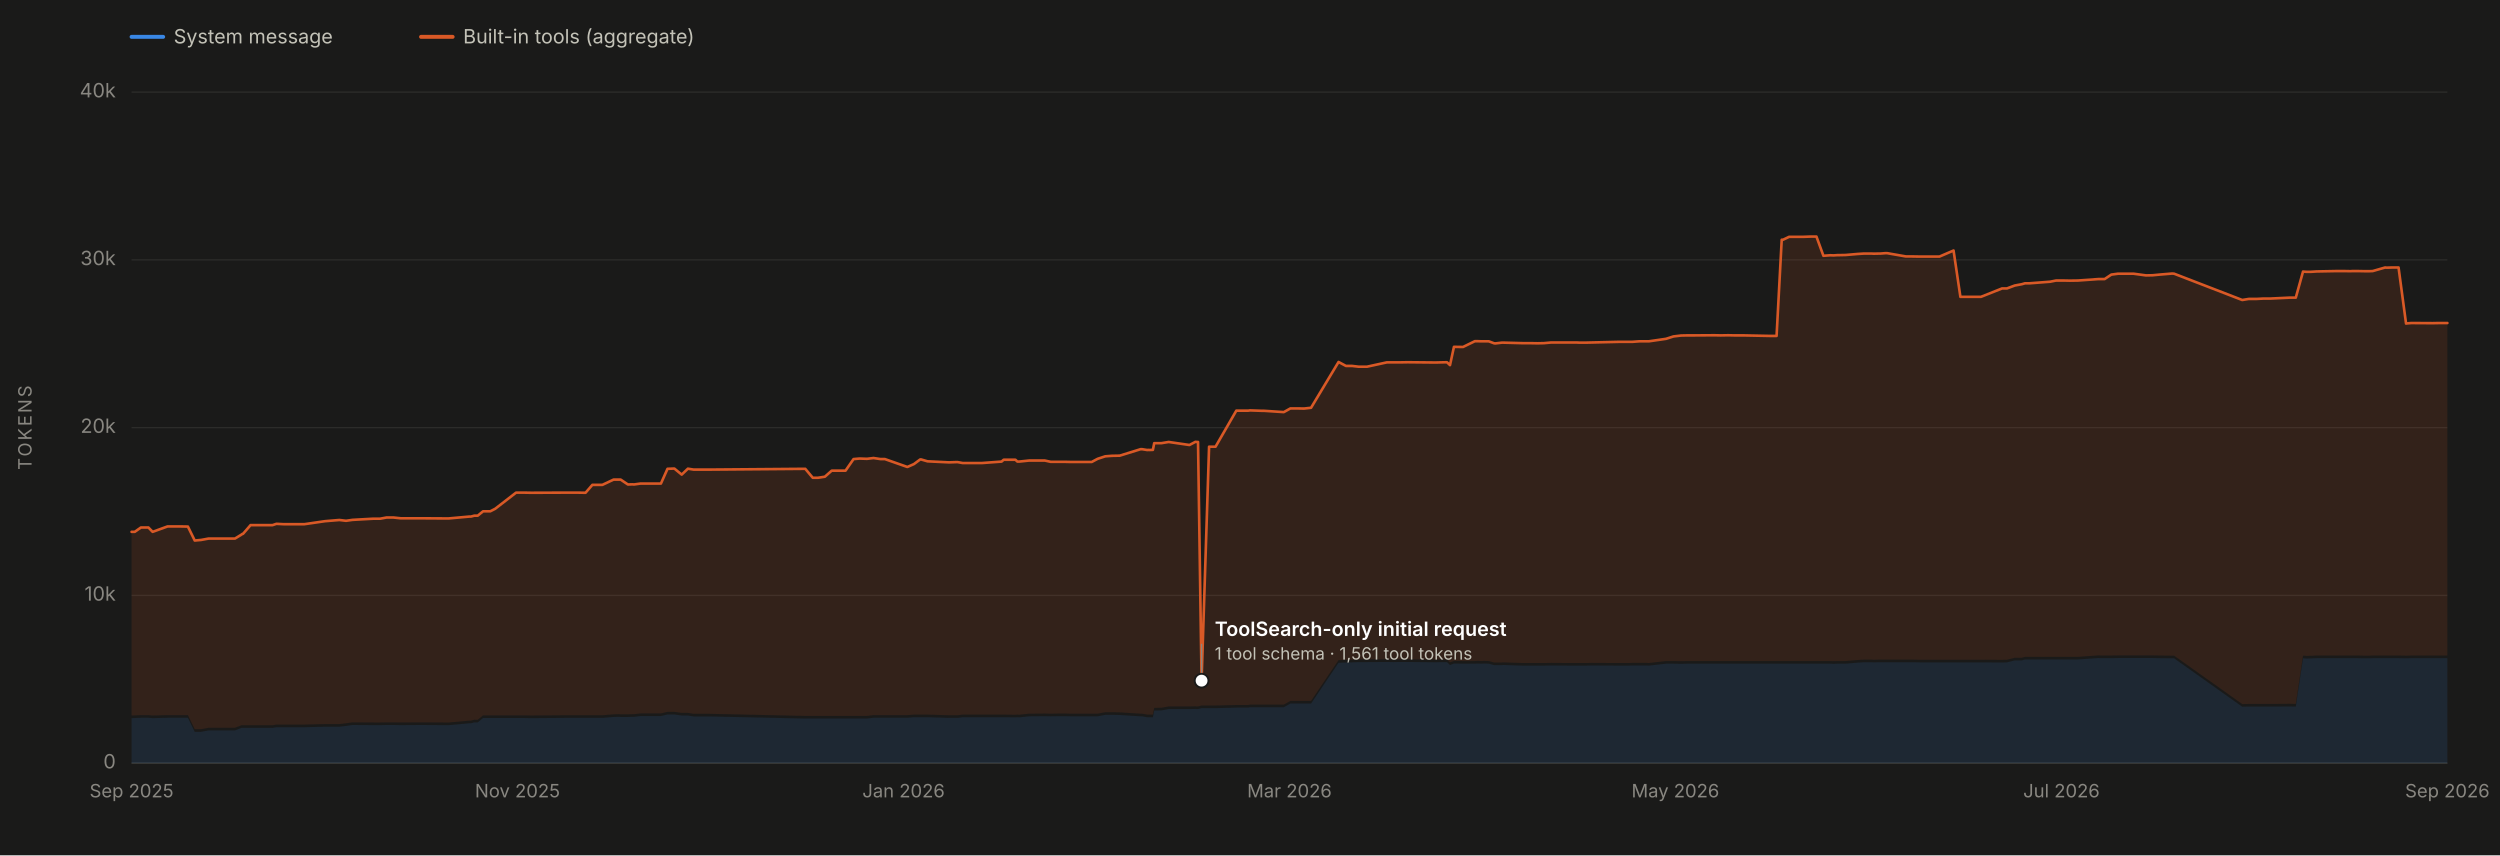
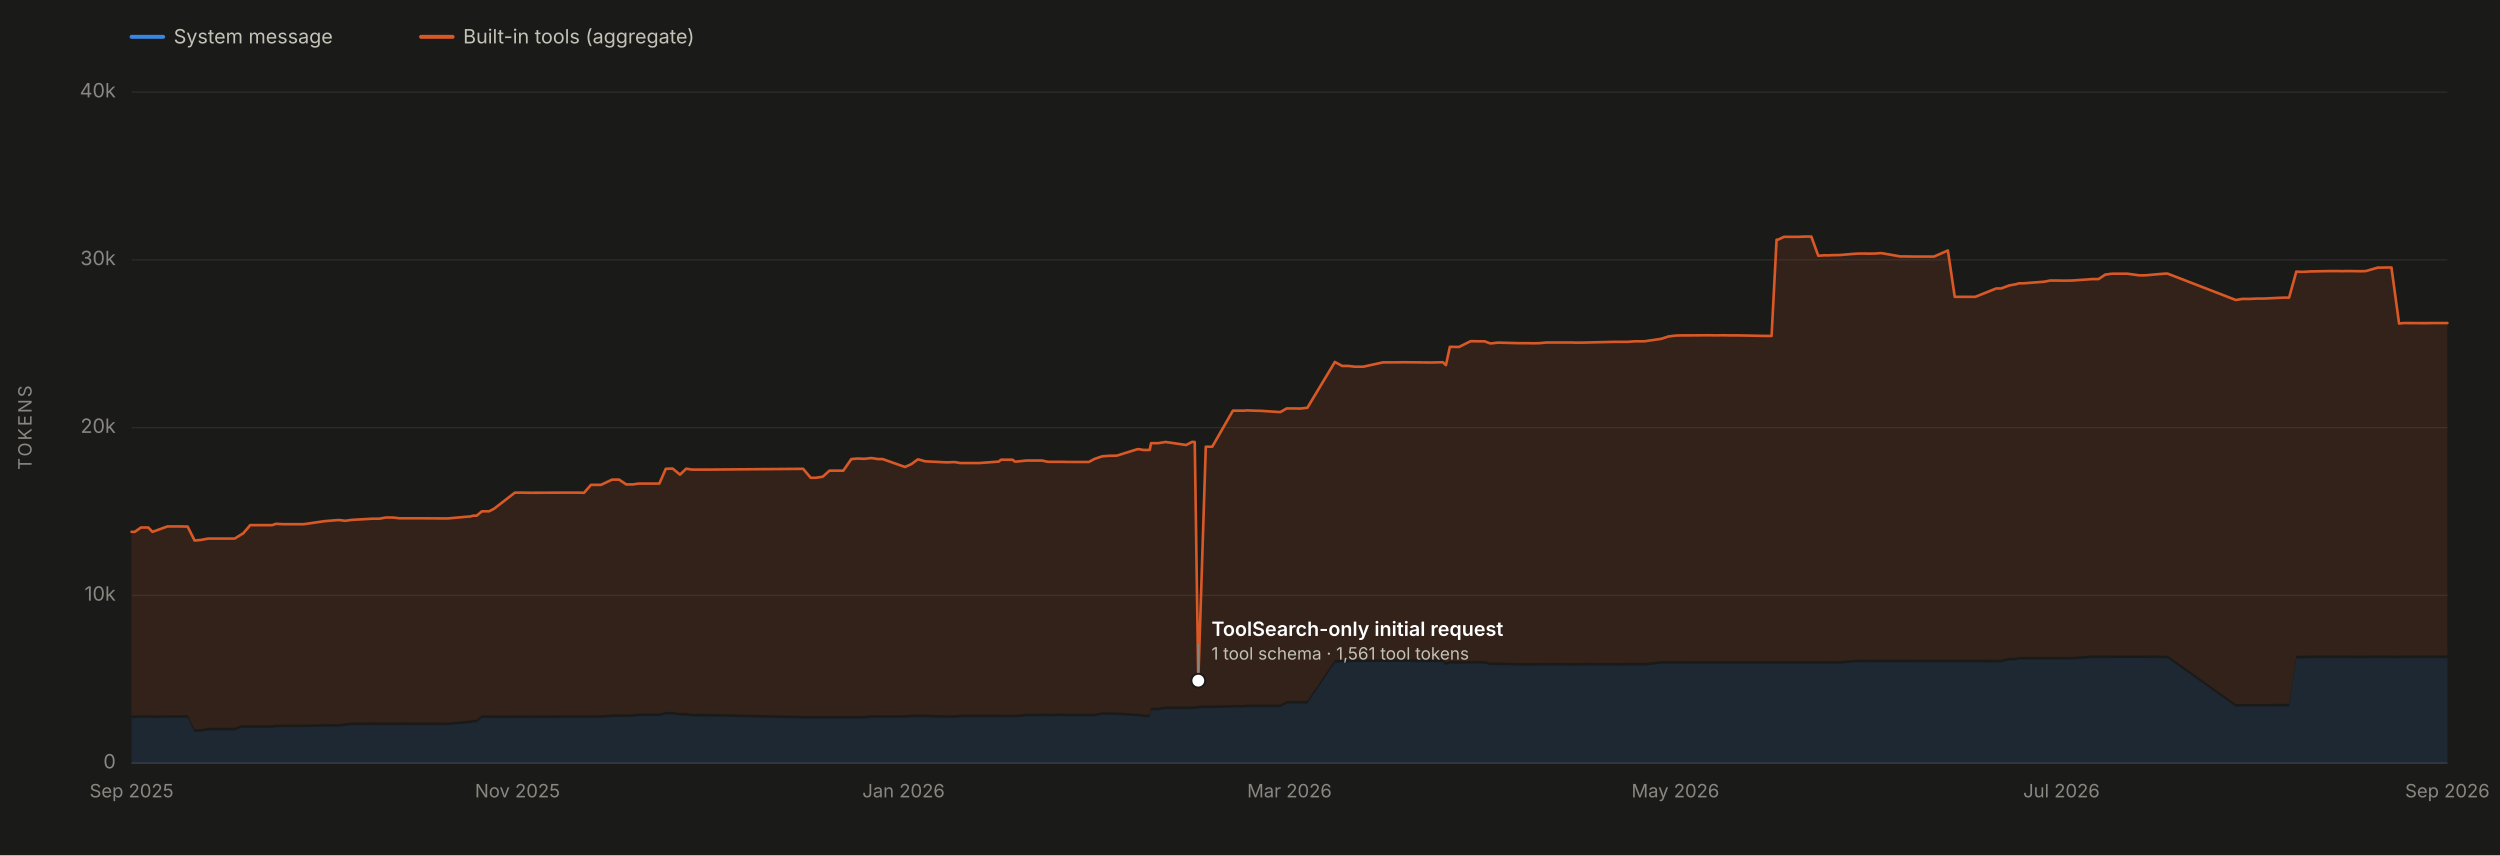
<svg xmlns="http://www.w3.org/2000/svg" viewBox="0 0 1900 650" width="1900" height="650" role="img" aria-labelledby="chartTitle chartDesc" font-family="system-ui, -apple-system, 'Segoe UI', sans-serif">
  <rect x="0" y="0" width="1900" height="650" fill="#1a1a19" />
  <line x1="100" y1="580.0" x2="1860" y2="580.0" stroke="#2c2c2a" stroke-width="1" />
  <text x="88" y="584.0" font-size="15" fill="#898781" text-anchor="end">0</text>
  <line x1="100" y1="452.5" x2="1860" y2="452.5" stroke="#2c2c2a" stroke-width="1" />
  <text x="88" y="456.5" font-size="15" fill="#898781" text-anchor="end">10k</text>
  <line x1="100" y1="325.0" x2="1860" y2="325.0" stroke="#2c2c2a" stroke-width="1" />
  <text x="88" y="329.0" font-size="15" fill="#898781" text-anchor="end">20k</text>
  <line x1="100" y1="197.5" x2="1860" y2="197.5" stroke="#2c2c2a" stroke-width="1" />
  <text x="88" y="201.5" font-size="15" fill="#898781" text-anchor="end">30k</text>
  <line x1="100" y1="70.0" x2="1860" y2="70.0" stroke="#2c2c2a" stroke-width="1" />
  <text x="88" y="74.0" font-size="15" fill="#898781" text-anchor="end">40k</text>
  <text x="24" y="325.0" font-size="14" fill="#898781" text-anchor="middle" letter-spacing="1.5" transform="rotate(-90 24 325.0)">TOKENS</text>
  <line x1="100" y1="580" x2="1860" y2="580" stroke="#383835" stroke-width="1" />
  <text x="100.0" y="606" font-size="14" fill="#898781" text-anchor="middle">Sep 2025</text>
  <text x="393.3" y="606" font-size="14" fill="#898781" text-anchor="middle">Nov 2025</text>
  <text x="686.7" y="606" font-size="14" fill="#898781" text-anchor="middle">Jan 2026</text>
  <text x="980.0" y="606" font-size="14" fill="#898781" text-anchor="middle">Mar 2026</text>
  <text x="1273.3" y="606" font-size="14" fill="#898781" text-anchor="middle">May 2026</text>
  <text x="1566.7" y="606" font-size="14" fill="#898781" text-anchor="middle">Jul 2026</text>
  <text x="1860.0" y="606" font-size="14" fill="#898781" text-anchor="middle">Sep 2026</text>
-   <path d="M 100.0 580.0 L 100.0 545.8 L 102.4 545.7 L 107.1 545.5 L 112.8 545.5 L 116.0 545.8 L 127.3 545.5 L 137.8 545.5 L 142.8 545.5 L 148.0 556.2 L 152.3 556.2 L 152.6 556.2 L 158.6 555.1 L 178.6 555.1 L 183.5 553.2 L 184.3 553.2 L 184.7 553.2 L 188.7 553.2 L 190.4 553.2 L 195.2 553.2 L 207.1 553.2 L 210.1 552.7 L 215.8 552.7 L 226.6 552.7 L 231.2 552.7 L 247.0 552.3 L 257.9 552.3 L 263.0 551.7 L 267.9 551.0 L 283.9 551.1 L 289.0 551.1 L 293.8 551.0 L 299.0 551.0 L 304.5 551.1 L 320.1 551.0 L 336.6 551.1 L 341.1 551.1 L 356.6 549.7 L 357.9 549.7 L 360.5 549.0 L 363.1 549.0 L 367.1 545.7 L 372.6 545.7 L 376.3 545.7 L 392.2 545.7 L 393.2 545.7 L 393.6 545.7 L 398.6 545.7 L 403.5 545.8 L 429.7 545.6 L 436.1 545.6 L 439.0 545.6 L 445.0 545.6 L 450.2 545.6 L 457.8 545.6 L 466.3 544.9 L 470.5 544.8 L 471.7 544.9 L 477.2 544.9 L 480.8 544.8 L 481.8 544.8 L 486.8 544.2 L 487.1 544.2 L 502.3 544.2 L 507.3 543.0 L 512.5 543.0 L 518.1 543.8 L 522.8 543.8 L 527.2 544.5 L 539.0 544.5 L 612.0 546.1 L 617.7 546.1 L 621.7 546.1 L 626.9 546.1 L 632.1 546.1 L 637.6 546.1 L 642.6 546.1 L 648.7 546.1 L 653.3 546.1 L 658.9 546.1 L 663.9 545.5 L 669.2 545.5 L 669.4 545.5 L 672.5 545.5 L 689.6 545.5 L 694.6 545.1 L 699.3 545.1 L 699.7 545.1 L 700.1 545.1 L 704.9 545.1 L 721.3 545.6 L 726.7 545.6 L 727.8 545.6 L 731.6 545.1 L 736.0 545.1 L 737.2 545.1 L 741.1 545.1 L 746.0 545.1 L 746.3 545.1 L 761.2 545.1 L 762.8 545.1 L 771.7 545.2 L 773.2 545.1 L 774.6 545.2 L 782.2 544.4 L 782.4 544.4 L 794.0 544.3 L 798.6 544.4 L 804.6 544.3 L 809.9 544.3 L 813.7 544.4 L 829.7 544.4 L 834.2 544.4 L 840.0 543.3 L 845.3 543.3 L 845.7 543.3 L 851.0 543.4 L 866.8 544.4 L 868.1 544.4 L 871.8 545.1 L 872.5 545.1 L 872.6 545.1 L 873.3 545.1 L 876.2 545.1 L 877.2 540.0 L 881.9 539.9 L 882.7 539.9 L 888.2 538.9 L 904.0 538.9 L 908.5 538.8 L 909.7 538.9 L 910.5 538.9 L 913.2 538.2 L 918.9 538.2 L 923.8 538.2 L 939.6 537.8 L 948.7 537.8 L 950.0 537.5 L 958.7 537.5 L 960.5 537.5 L 975.7 537.5 L 980.7 534.7 L 986.0 534.7 L 991.1 534.7 L 996.4 534.7 L 1017.3 503.7 L 1022.9 503.5 L 1027.5 503.4 L 1032.6 503.2 L 1038.9 503.2 L 1054.0 503.1 L 1059.2 503.2 L 1064.2 503.1 L 1069.8 503.1 L 1089.9 503.3 L 1091.5 503.3 L 1095.2 503.2 L 1099.7 503.2 L 1102.0 505.4 L 1105.0 504.3 L 1111.9 504.4 L 1120.9 504.4 L 1122.9 504.3 L 1125.8 504.4 L 1127.8 504.3 L 1131.5 504.4 L 1135.5 505.5 L 1136.4 505.5 L 1141.5 505.5 L 1142.5 505.4 L 1157.2 505.9 L 1162.9 505.9 L 1168.6 505.9 L 1173.3 505.9 L 1178.8 505.8 L 1193.7 505.9 L 1198.4 505.9 L 1200.2 505.9 L 1205.4 505.9 L 1209.5 505.8 L 1230.1 505.9 L 1235.0 505.9 L 1237.9 505.9 L 1240.4 505.8 L 1245.8 505.8 L 1250.2 505.8 L 1251.9 505.8 L 1253.1 505.9 L 1266.2 504.4 L 1271.8 504.4 L 1277.6 504.5 L 1282.3 504.4 L 1287.1 504.4 L 1303.0 504.4 L 1307.7 504.4 L 1313.5 504.4 L 1318.0 504.4 L 1319.5 504.4 L 1323.5 504.4 L 1325.2 504.4 L 1345.0 504.4 L 1350.2 504.4 L 1354.1 504.4 L 1355.1 504.4 L 1359.7 504.4 L 1361.4 504.4 L 1370.2 504.4 L 1375.9 504.4 L 1380.5 504.4 L 1385.8 504.4 L 1391.0 504.4 L 1393.5 504.5 L 1396.4 504.4 L 1397.8 504.4 L 1402.6 504.4 L 1411.9 503.6 L 1416.7 503.3 L 1422.2 503.3 L 1424.0 503.4 L 1428.4 503.3 L 1429.2 503.3 L 1433.0 503.3 L 1434.2 503.3 L 1448.5 503.3 L 1453.4 503.3 L 1458.8 503.4 L 1464.7 503.4 L 1465.2 503.4 L 1474.0 503.4 L 1484.7 503.4 L 1489.9 503.4 L 1494.4 503.4 L 1495.3 503.4 L 1500.5 503.4 L 1505.5 503.4 L 1521.6 503.5 L 1525.3 503.4 L 1531.2 501.9 L 1536.6 501.9 L 1539.0 501.2 L 1542.5 501.2 L 1558.1 501.2 L 1562.6 501.2 L 1564.0 501.2 L 1568.3 501.2 L 1573.1 501.2 L 1579.3 501.2 L 1594.7 500.1 L 1596.3 500.2 L 1599.5 500.2 L 1604.6 500.2 L 1609.8 500.1 L 1615.7 500.1 L 1616.1 500.1 L 1621.4 500.1 L 1630.9 500.1 L 1636.0 500.1 L 1641.2 500.2 L 1650.8 500.3 L 1652.3 500.3 L 1704.1 537.1 L 1709.0 537.0 L 1714.6 537.0 L 1720.4 537.0 L 1725.1 537.0 L 1725.7 537.0 L 1740.2 536.9 L 1744.8 537.0 L 1750.3 500.3 L 1753.1 500.5 L 1756.0 500.4 L 1760.6 500.2 L 1776.1 500.2 L 1781.3 500.2 L 1786.6 500.2 L 1787.7 500.2 L 1791.6 500.2 L 1796.7 500.3 L 1801.0 500.3 L 1803.3 500.2 L 1812.7 500.2 L 1813.6 500.2 L 1814.8 500.2 L 1817.9 500.2 L 1822.9 500.2 L 1828.6 500.3 L 1829.0 500.3 L 1832.7 500.2 L 1848.7 500.2 L 1853.9 500.2 L 1855.0 500.2 L 1860.0 500.2 L 1860.0 580.0 Z" fill="#3987e5" fill-opacity="0.13" stroke="none" />
-   <path d="M 100.0 543.8 L 100.0 404.2 L 102.4 404.2 L 107.1 400.9 L 112.8 400.9 L 116.0 404.2 L 127.3 400.1 L 137.8 400.1 L 142.8 400.2 L 148.0 410.8 L 152.3 410.4 L 152.6 410.4 L 158.6 409.3 L 178.6 409.3 L 183.5 406.3 L 184.3 405.7 L 184.7 405.7 L 188.7 401.1 L 190.4 399.1 L 195.2 399.1 L 207.1 399.1 L 210.1 398.1 L 215.8 398.4 L 226.6 398.4 L 231.2 398.4 L 247.0 396.1 L 257.9 395.2 L 263.0 395.8 L 267.9 395.1 L 283.9 394.2 L 289.0 394.2 L 293.8 393.3 L 299.0 393.3 L 304.5 393.9 L 320.1 393.9 L 336.6 394.0 L 341.1 394.0 L 356.6 392.6 L 357.9 392.6 L 360.5 391.9 L 363.1 391.9 L 367.1 388.6 L 372.6 388.6 L 376.3 386.7 L 392.2 374.4 L 393.2 374.4 L 393.6 374.4 L 398.6 374.4 L 403.5 374.5 L 429.7 374.4 L 436.1 374.4 L 439.0 374.4 L 445.0 374.5 L 450.2 368.5 L 457.8 368.5 L 466.3 364.5 L 470.5 364.5 L 471.7 364.5 L 477.2 368.2 L 480.8 368.1 L 481.8 368.2 L 486.8 367.5 L 487.1 367.5 L 502.3 367.5 L 507.3 356.3 L 512.5 356.1 L 518.1 360.7 L 522.8 356.2 L 527.2 356.9 L 539.0 356.9 L 612.0 356.3 L 617.7 363.1 L 621.7 363.1 L 626.9 362.3 L 632.1 357.7 L 637.6 357.7 L 642.6 357.7 L 648.7 348.9 L 653.3 348.5 L 658.9 348.7 L 663.9 348.1 L 669.2 348.9 L 669.4 348.9 L 672.5 348.9 L 689.6 354.9 L 694.6 352.7 L 699.3 349.2 L 699.7 349.2 L 700.1 349.2 L 704.9 350.6 L 721.3 351.4 L 726.7 351.2 L 727.8 351.2 L 731.6 351.9 L 736.0 351.9 L 737.2 351.9 L 741.1 351.9 L 746.0 351.9 L 746.3 351.9 L 761.2 350.8 L 762.8 349.4 L 771.7 349.4 L 773.2 350.8 L 774.6 350.8 L 782.2 350.0 L 782.4 350.0 L 794.0 350.0 L 798.6 351.0 L 804.6 351.0 L 809.9 351.0 L 813.7 351.1 L 829.7 351.1 L 834.2 348.7 L 840.0 346.8 L 845.3 346.4 L 845.7 346.4 L 851.0 346.3 L 866.8 341.4 L 868.1 341.4 L 871.8 342.0 L 872.5 342.0 L 872.6 341.9 L 873.3 342.0 L 876.2 341.9 L 877.2 336.8 L 881.9 336.8 L 882.7 336.8 L 888.2 335.9 L 904.0 338.2 L 908.5 335.8 L 909.7 335.9 L 910.5 335.9 L 913.2 517.3 L 918.9 339.5 L 923.8 339.5 L 939.6 312.1 L 948.7 312.1 L 950.0 311.9 L 958.7 312.2 L 960.5 312.2 L 975.7 313.2 L 980.7 310.4 L 986.0 310.4 L 991.1 310.5 L 996.4 309.9 L 1017.3 275.1 L 1022.9 278.1 L 1027.5 278.1 L 1032.6 278.7 L 1038.9 278.7 L 1054.0 275.4 L 1059.2 275.4 L 1064.2 275.4 L 1069.8 275.3 L 1089.9 275.5 L 1091.5 275.5 L 1095.2 275.4 L 1099.7 275.3 L 1102.0 277.5 L 1105.0 263.6 L 1111.9 263.7 L 1120.9 259.3 L 1122.9 259.3 L 1125.8 259.4 L 1127.8 259.4 L 1131.5 259.4 L 1135.5 260.9 L 1136.4 261.0 L 1141.5 260.4 L 1142.5 260.4 L 1157.2 260.8 L 1162.9 260.8 L 1168.6 260.9 L 1173.3 260.8 L 1178.8 260.3 L 1193.7 260.3 L 1198.4 260.3 L 1200.2 260.4 L 1205.4 260.4 L 1209.5 260.3 L 1230.1 259.8 L 1235.0 259.8 L 1237.9 259.8 L 1240.4 259.8 L 1245.8 259.4 L 1250.2 259.4 L 1251.9 259.4 L 1253.1 259.4 L 1266.2 257.5 L 1271.8 255.7 L 1277.6 255.0 L 1282.3 254.9 L 1287.1 254.9 L 1303.0 254.8 L 1307.7 254.9 L 1313.5 254.8 L 1318.0 254.9 L 1319.5 254.9 L 1323.5 254.9 L 1325.2 254.9 L 1345.0 255.3 L 1350.2 255.3 L 1354.1 182.2 L 1355.1 182.2 L 1359.7 180.0 L 1361.4 180.0 L 1370.2 180.0 L 1375.9 179.8 L 1380.5 179.8 L 1385.8 194.4 L 1391.0 194.0 L 1393.5 194.1 L 1396.4 193.9 L 1397.8 193.9 L 1402.6 193.8 L 1411.9 193.0 L 1416.7 192.7 L 1422.2 192.7 L 1424.0 192.8 L 1428.4 192.7 L 1429.2 192.7 L 1433.0 192.4 L 1434.2 192.4 L 1448.5 194.9 L 1453.4 194.9 L 1458.8 195.0 L 1464.7 195.0 L 1465.2 195.0 L 1474.0 195.0 L 1484.7 190.4 L 1489.9 225.6 L 1494.4 225.6 L 1495.3 225.6 L 1500.5 225.6 L 1505.5 225.6 L 1521.6 219.2 L 1525.3 219.2 L 1531.2 217.0 L 1536.6 216.0 L 1539.0 215.3 L 1542.5 215.3 L 1558.1 214.1 L 1562.6 213.2 L 1564.0 213.2 L 1568.3 213.2 L 1573.1 213.3 L 1579.3 213.2 L 1594.7 212.1 L 1596.3 212.1 L 1599.5 212.1 L 1604.6 208.7 L 1609.8 208.0 L 1615.7 208.0 L 1616.1 208.0 L 1621.4 208.0 L 1630.9 209.3 L 1636.0 209.2 L 1641.2 208.7 L 1650.8 207.9 L 1652.3 208.0 L 1704.1 228.0 L 1709.0 227.2 L 1714.6 227.2 L 1720.4 226.9 L 1725.1 226.9 L 1725.7 226.9 L 1740.2 226.2 L 1744.8 226.2 L 1750.3 206.4 L 1753.1 206.6 L 1756.0 206.6 L 1760.6 206.3 L 1776.1 206.0 L 1781.3 206.0 L 1786.6 206.1 L 1787.7 206.0 L 1791.6 206.0 L 1796.7 206.1 L 1801.0 206.1 L 1803.3 206.0 L 1812.7 203.3 L 1813.6 203.4 L 1814.8 203.4 L 1817.9 203.3 L 1822.9 203.3 L 1828.6 245.9 L 1829.0 245.8 L 1832.7 245.5 L 1848.7 245.6 L 1853.9 245.5 L 1855.0 245.5 L 1860.0 245.5 L 1860.0 498.2 L 1855.0 498.2 L 1853.9 498.2 L 1848.7 498.2 L 1832.7 498.2 L 1829.0 498.3 L 1828.6 498.3 L 1822.9 498.2 L 1817.9 498.2 L 1814.8 498.2 L 1813.6 498.2 L 1812.7 498.2 L 1803.3 498.2 L 1801.0 498.3 L 1796.7 498.3 L 1791.6 498.2 L 1787.7 498.2 L 1786.6 498.2 L 1781.3 498.2 L 1776.1 498.2 L 1760.6 498.2 L 1756.0 498.4 L 1753.1 498.5 L 1750.3 498.3 L 1744.8 535.0 L 1740.2 534.9 L 1725.7 535.0 L 1725.1 535.0 L 1720.4 535.0 L 1714.6 535.0 L 1709.0 535.0 L 1704.1 535.1 L 1652.3 498.3 L 1650.8 498.3 L 1641.2 498.2 L 1636.0 498.1 L 1630.9 498.1 L 1621.4 498.1 L 1616.1 498.1 L 1615.7 498.1 L 1609.8 498.1 L 1604.6 498.2 L 1599.5 498.2 L 1596.3 498.2 L 1594.7 498.1 L 1579.3 499.2 L 1573.1 499.2 L 1568.3 499.2 L 1564.0 499.2 L 1562.6 499.2 L 1558.1 499.2 L 1542.5 499.2 L 1539.0 499.2 L 1536.6 499.9 L 1531.2 499.9 L 1525.3 501.4 L 1521.6 501.5 L 1505.5 501.4 L 1500.5 501.4 L 1495.3 501.4 L 1494.4 501.4 L 1489.9 501.4 L 1484.7 501.4 L 1474.0 501.4 L 1465.2 501.4 L 1464.7 501.4 L 1458.8 501.4 L 1453.4 501.3 L 1448.5 501.3 L 1434.2 501.3 L 1433.0 501.3 L 1429.2 501.3 L 1428.4 501.3 L 1424.0 501.4 L 1422.2 501.3 L 1416.7 501.3 L 1411.9 501.6 L 1402.6 502.4 L 1397.8 502.4 L 1396.4 502.4 L 1393.5 502.5 L 1391.0 502.4 L 1385.8 502.4 L 1380.5 502.4 L 1375.9 502.4 L 1370.2 502.4 L 1361.4 502.4 L 1359.7 502.4 L 1355.1 502.4 L 1354.1 502.4 L 1350.2 502.4 L 1345.0 502.4 L 1325.2 502.4 L 1323.5 502.4 L 1319.5 502.4 L 1318.0 502.4 L 1313.5 502.4 L 1307.7 502.4 L 1303.0 502.4 L 1287.1 502.4 L 1282.3 502.4 L 1277.6 502.5 L 1271.8 502.4 L 1266.2 502.4 L 1253.1 503.9 L 1251.9 503.8 L 1250.2 503.8 L 1245.8 503.8 L 1240.4 503.8 L 1237.9 503.9 L 1235.0 503.9 L 1230.1 503.9 L 1209.5 503.8 L 1205.4 503.9 L 1200.2 503.9 L 1198.4 503.9 L 1193.7 503.9 L 1178.8 503.8 L 1173.3 503.9 L 1168.6 503.9 L 1162.9 503.9 L 1157.2 503.9 L 1142.5 503.4 L 1141.5 503.5 L 1136.4 503.5 L 1135.5 503.5 L 1131.5 502.4 L 1127.8 502.3 L 1125.8 502.4 L 1122.9 502.3 L 1120.9 502.4 L 1111.9 502.4 L 1105.0 502.3 L 1102.0 503.4 L 1099.7 501.2 L 1095.2 501.2 L 1091.5 501.3 L 1089.9 501.3 L 1069.8 501.1 L 1064.2 501.1 L 1059.2 501.2 L 1054.0 501.1 L 1038.9 501.2 L 1032.6 501.2 L 1027.5 501.4 L 1022.9 501.5 L 1017.3 501.7 L 996.4 532.7 L 991.1 532.7 L 986.0 532.7 L 980.7 532.7 L 975.7 535.5 L 960.5 535.5 L 958.7 535.5 L 950.0 535.5 L 948.7 535.8 L 939.6 535.8 L 923.8 536.2 L 918.9 536.2 L 913.2 536.2 L 910.5 536.9 L 909.7 536.9 L 908.5 536.8 L 904.0 536.9 L 888.2 536.9 L 882.7 537.9 L 881.9 537.9 L 877.2 538.0 L 876.2 543.1 L 873.3 543.1 L 872.6 543.1 L 872.5 543.1 L 871.8 543.1 L 868.1 542.4 L 866.8 542.4 L 851.0 541.4 L 845.7 541.3 L 845.3 541.3 L 840.0 541.3 L 834.2 542.4 L 829.7 542.4 L 813.7 542.4 L 809.9 542.3 L 804.6 542.3 L 798.6 542.4 L 794.0 542.3 L 782.4 542.4 L 782.2 542.4 L 774.6 543.2 L 773.2 543.1 L 771.7 543.2 L 762.8 543.1 L 761.2 543.1 L 746.3 543.1 L 746.0 543.1 L 741.1 543.1 L 737.2 543.1 L 736.0 543.1 L 731.6 543.1 L 727.8 543.6 L 726.7 543.6 L 721.3 543.6 L 704.9 543.1 L 700.1 543.1 L 699.7 543.1 L 699.3 543.1 L 694.6 543.1 L 689.6 543.5 L 672.5 543.5 L 669.4 543.5 L 669.2 543.5 L 663.9 543.5 L 658.9 544.1 L 653.3 544.1 L 648.7 544.1 L 642.6 544.1 L 637.6 544.1 L 632.1 544.1 L 626.9 544.1 L 621.7 544.1 L 617.7 544.1 L 612.0 544.1 L 539.0 542.5 L 527.2 542.5 L 522.8 541.8 L 518.1 541.8 L 512.5 541.0 L 507.3 541.0 L 502.3 542.2 L 487.1 542.2 L 486.8 542.2 L 481.8 542.8 L 480.8 542.8 L 477.2 542.9 L 471.7 542.9 L 470.5 542.8 L 466.3 542.9 L 457.8 543.6 L 450.2 543.6 L 445.0 543.6 L 439.0 543.6 L 436.1 543.6 L 429.7 543.6 L 403.5 543.8 L 398.6 543.7 L 393.6 543.7 L 393.2 543.7 L 392.2 543.7 L 376.3 543.7 L 372.6 543.7 L 367.1 543.7 L 363.1 547.0 L 360.5 547.0 L 357.9 547.7 L 356.6 547.7 L 341.1 549.1 L 336.6 549.1 L 320.1 549.0 L 304.5 549.1 L 299.0 549.0 L 293.8 549.0 L 289.0 549.1 L 283.9 549.1 L 267.9 549.0 L 263.0 549.7 L 257.9 550.3 L 247.0 550.3 L 231.2 550.7 L 226.6 550.7 L 215.8 550.7 L 210.1 550.7 L 207.1 551.2 L 195.2 551.2 L 190.4 551.2 L 188.7 551.2 L 184.7 551.2 L 184.3 551.2 L 183.5 551.2 L 178.6 553.1 L 158.6 553.1 L 152.6 554.2 L 152.3 554.2 L 148.0 554.2 L 142.8 543.5 L 137.8 543.5 L 127.3 543.5 L 116.0 543.8 L 112.8 543.5 L 107.1 543.5 L 102.4 543.7 L 100.0 543.8 Z" fill="#d95926" fill-opacity="0.13" stroke="none" />
-   <path d="M 100.0 404.2 L 102.4 404.2 L 107.1 400.9 L 112.8 400.9 L 116.0 404.2 L 127.3 400.1 L 137.8 400.1 L 142.8 400.2 L 148.0 410.8 L 152.3 410.4 L 152.6 410.4 L 158.6 409.3 L 178.6 409.3 L 183.5 406.3 L 184.3 405.7 L 184.7 405.7 L 188.7 401.1 L 190.4 399.1 L 195.2 399.1 L 207.1 399.1 L 210.1 398.1 L 215.8 398.4 L 226.6 398.4 L 231.2 398.4 L 247.0 396.1 L 257.9 395.2 L 263.0 395.8 L 267.9 395.1 L 283.9 394.2 L 289.0 394.2 L 293.8 393.3 L 299.0 393.3 L 304.5 393.9 L 320.1 393.9 L 336.6 394.0 L 341.1 394.0 L 356.6 392.6 L 357.9 392.6 L 360.5 391.9 L 363.1 391.9 L 367.1 388.6 L 372.6 388.6 L 376.3 386.7 L 392.2 374.4 L 393.2 374.4 L 393.6 374.4 L 398.6 374.4 L 403.5 374.5 L 429.7 374.4 L 436.1 374.4 L 439.0 374.4 L 445.0 374.5 L 450.2 368.5 L 457.8 368.5 L 466.3 364.5 L 470.5 364.5 L 471.7 364.5 L 477.2 368.2 L 480.8 368.1 L 481.8 368.2 L 486.8 367.5 L 487.1 367.5 L 502.3 367.5 L 507.3 356.3 L 512.5 356.1 L 518.1 360.7 L 522.8 356.2 L 527.2 356.9 L 539.0 356.9 L 612.0 356.3 L 617.7 363.1 L 621.7 363.1 L 626.9 362.3 L 632.1 357.7 L 637.6 357.7 L 642.6 357.7 L 648.7 348.9 L 653.3 348.5 L 658.9 348.7 L 663.9 348.1 L 669.2 348.9 L 669.4 348.9 L 672.5 348.9 L 689.6 354.9 L 694.6 352.7 L 699.3 349.2 L 699.7 349.2 L 700.1 349.2 L 704.9 350.6 L 721.3 351.4 L 726.7 351.2 L 727.8 351.2 L 731.6 351.9 L 736.0 351.9 L 737.2 351.9 L 741.1 351.9 L 746.0 351.9 L 746.3 351.9 L 761.2 350.8 L 762.8 349.4 L 771.7 349.4 L 773.2 350.8 L 774.6 350.8 L 782.2 350.0 L 782.4 350.0 L 794.0 350.0 L 798.6 351.0 L 804.6 351.0 L 809.9 351.0 L 813.7 351.1 L 829.7 351.1 L 834.2 348.7 L 840.0 346.8 L 845.3 346.4 L 845.7 346.4 L 851.0 346.3 L 866.8 341.4 L 868.1 341.4 L 871.8 342.0 L 872.5 342.0 L 872.6 341.9 L 873.3 342.0 L 876.2 341.9 L 877.2 336.8 L 881.9 336.8 L 882.7 336.8 L 888.2 335.9 L 904.0 338.2 L 908.5 335.8 L 909.7 335.9 L 910.5 335.9 L 913.2 517.3 L 918.9 339.5 L 923.8 339.5 L 939.6 312.1 L 948.7 312.1 L 950.0 311.9 L 958.7 312.2 L 960.5 312.2 L 975.7 313.2 L 980.7 310.4 L 986.0 310.4 L 991.1 310.5 L 996.4 309.9 L 1017.3 275.1 L 1022.9 278.1 L 1027.5 278.1 L 1032.6 278.7 L 1038.9 278.7 L 1054.0 275.4 L 1059.2 275.4 L 1064.2 275.4 L 1069.8 275.3 L 1089.9 275.5 L 1091.5 275.5 L 1095.2 275.4 L 1099.7 275.3 L 1102.0 277.5 L 1105.0 263.6 L 1111.9 263.7 L 1120.9 259.3 L 1122.9 259.3 L 1125.8 259.4 L 1127.8 259.4 L 1131.5 259.4 L 1135.5 260.9 L 1136.4 261.0 L 1141.5 260.4 L 1142.5 260.4 L 1157.2 260.8 L 1162.9 260.8 L 1168.6 260.9 L 1173.3 260.8 L 1178.8 260.3 L 1193.7 260.3 L 1198.4 260.3 L 1200.2 260.4 L 1205.4 260.4 L 1209.5 260.3 L 1230.1 259.8 L 1235.0 259.8 L 1237.9 259.8 L 1240.4 259.8 L 1245.8 259.4 L 1250.2 259.4 L 1251.9 259.4 L 1253.1 259.4 L 1266.2 257.5 L 1271.8 255.7 L 1277.6 255.0 L 1282.3 254.9 L 1287.1 254.9 L 1303.0 254.8 L 1307.7 254.9 L 1313.5 254.8 L 1318.0 254.9 L 1319.5 254.9 L 1323.5 254.9 L 1325.2 254.9 L 1345.0 255.3 L 1350.2 255.3 L 1354.1 182.2 L 1355.1 182.2 L 1359.7 180.0 L 1361.4 180.0 L 1370.2 180.0 L 1375.9 179.8 L 1380.5 179.8 L 1385.8 194.4 L 1391.0 194.0 L 1393.5 194.1 L 1396.4 193.9 L 1397.8 193.9 L 1402.6 193.8 L 1411.9 193.0 L 1416.7 192.7 L 1422.2 192.7 L 1424.0 192.8 L 1428.4 192.7 L 1429.2 192.7 L 1433.0 192.4 L 1434.2 192.4 L 1448.5 194.9 L 1453.4 194.9 L 1458.8 195.0 L 1464.7 195.0 L 1465.2 195.0 L 1474.0 195.0 L 1484.7 190.4 L 1489.9 225.6 L 1494.4 225.6 L 1495.3 225.6 L 1500.5 225.6 L 1505.5 225.6 L 1521.6 219.2 L 1525.3 219.2 L 1531.2 217.0 L 1536.6 216.0 L 1539.0 215.3 L 1542.5 215.3 L 1558.1 214.1 L 1562.6 213.2 L 1564.0 213.2 L 1568.3 213.2 L 1573.1 213.3 L 1579.3 213.2 L 1594.7 212.1 L 1596.3 212.1 L 1599.5 212.1 L 1604.6 208.7 L 1609.8 208.0 L 1615.7 208.0 L 1616.1 208.0 L 1621.4 208.0 L 1630.9 209.3 L 1636.0 209.2 L 1641.2 208.7 L 1650.8 207.9 L 1652.3 208.0 L 1704.1 228.0 L 1709.0 227.2 L 1714.6 227.2 L 1720.4 226.9 L 1725.1 226.9 L 1725.7 226.9 L 1740.2 226.2 L 1744.8 226.2 L 1750.3 206.4 L 1753.1 206.6 L 1756.0 206.6 L 1760.6 206.3 L 1776.1 206.0 L 1781.3 206.0 L 1786.6 206.1 L 1787.7 206.0 L 1791.6 206.0 L 1796.7 206.1 L 1801.0 206.1 L 1803.3 206.0 L 1812.7 203.3 L 1813.6 203.4 L 1814.8 203.4 L 1817.9 203.3 L 1822.9 203.3 L 1828.6 245.9 L 1829.0 245.8 L 1832.7 245.5 L 1848.7 245.6 L 1853.9 245.5 L 1855.0 245.5 L 1860.0 245.5" fill="none" stroke="#d95926" stroke-width="2" stroke-linejoin="round" stroke-linecap="round" />
-   <circle cx="913.2" cy="517.3" r="6" fill="#1a1a19" />
-   <circle cx="913.2" cy="517.3" r="4.5" fill="#ffffff" />
-   <line x1="913.2" y1="511.3" x2="913.2" y2="489.3" stroke="#898781" stroke-width="1" />
-   <text x="923.2" y="483.3" font-size="15" font-weight="600" fill="#ffffff" text-anchor="start">ToolSearch-only initial request</text>
-   <text x="923.2" y="501.3" font-size="13" fill="#c3c2b7" text-anchor="start">1 tool schema · 1,561 tool tokens</text>
+   <path d="M 100.0 580.0 L 100.0 545.8 L 102.4 545.7 L 107.1 545.5 L 112.7 545.5 L 115.9 545.8 L 127.2 545.5 L 137.7 545.5 L 142.6 545.5 L 147.9 556.2 L 152.1 556.2 L 152.4 556.2 L 158.4 555.1 L 178.4 555.1 L 183.2 553.2 L 184.1 553.2 L 184.5 553.2 L 188.5 553.2 L 190.1 553.2 L 194.9 553.2 L 206.8 553.2 L 209.8 552.7 L 215.5 552.7 L 226.2 552.7 L 230.8 552.7 L 246.5 552.3 L 257.4 552.3 L 262.5 551.7 L 267.4 551.0 L 283.4 551.1 L 288.4 551.1 L 293.2 551.0 L 298.3 551.0 L 303.8 551.1 L 319.4 551.0 L 335.8 551.1 L 340.4 551.1 L 355.8 549.7 L 357.1 549.7 L 359.7 549.0 L 362.3 549.0 L 366.2 545.7 L 371.7 545.7 L 375.4 545.7 L 391.3 545.7 L 392.3 545.7 L 392.7 545.7 L 397.6 545.7 L 402.6 545.8 L 428.7 545.6 L 435.0 545.6 L 438.0 545.6 L 443.9 545.6 L 449.1 545.6 L 456.7 545.6 L 465.2 544.9 L 469.3 544.8 L 470.5 544.9 L 476.0 544.9 L 479.6 544.8 L 480.6 544.8 L 485.6 544.2 L 485.9 544.2 L 501.1 544.2 L 506.0 543.0 L 511.2 543.0 L 516.8 543.8 L 521.5 543.8 L 525.9 544.5 L 537.7 544.5 L 610.4 546.1 L 616.1 546.1 L 620.1 546.1 L 625.3 546.1 L 630.4 546.1 L 635.9 546.1 L 640.9 546.1 L 647.0 546.1 L 651.6 546.1 L 657.1 546.1 L 662.2 545.5 L 667.4 545.5 L 667.7 545.5 L 670.8 545.5 L 687.8 545.5 L 692.7 545.1 L 697.4 545.1 L 697.8 545.1 L 698.2 545.1 L 703.1 545.1 L 719.4 545.6 L 724.8 545.6 L 725.8 545.6 L 729.7 545.1 L 734.1 545.1 L 735.3 545.1 L 739.1 545.1 L 744.0 545.1 L 744.4 545.1 L 759.1 545.1 L 760.7 545.1 L 769.6 545.2 L 771.2 545.1 L 772.5 545.2 L 780.1 544.4 L 780.3 544.4 L 791.9 544.3 L 796.4 544.4 L 802.4 544.3 L 807.7 544.3 L 811.5 544.4 L 827.5 544.4 L 832.0 544.4 L 837.7 543.3 L 843.0 543.3 L 843.4 543.3 L 848.7 543.4 L 864.4 544.4 L 865.8 544.4 L 869.4 545.1 L 870.1 545.1 L 870.2 545.1 L 870.9 545.1 L 873.8 545.1 L 874.8 540.0 L 879.5 539.9 L 880.3 539.9 L 885.8 538.9 L 901.5 538.9 L 906.0 538.8 L 907.1 538.9 L 908.0 538.9 L 910.7 538.2 L 916.4 538.2 L 921.3 538.2 L 937.0 537.8 L 946.1 537.8 L 947.3 537.5 L 956.1 537.5 L 957.9 537.5 L 973.0 537.5 L 977.9 534.7 L 983.2 534.7 L 988.3 534.7 L 993.6 534.7 L 1014.5 503.7 L 1020.0 503.5 L 1024.6 503.4 L 1029.7 503.2 L 1036.0 503.2 L 1051.1 503.1 L 1056.3 503.2 L 1061.3 503.1 L 1066.8 503.1 L 1086.9 503.3 L 1088.5 503.3 L 1092.1 503.2 L 1096.6 503.2 L 1098.9 505.4 L 1101.9 504.3 L 1108.8 504.4 L 1117.7 504.4 L 1119.8 504.3 L 1122.6 504.4 L 1124.6 504.3 L 1128.3 504.4 L 1132.3 505.5 L 1133.2 505.5 L 1138.3 505.5 L 1139.2 505.4 L 1153.9 505.9 L 1159.7 505.9 L 1165.3 505.9 L 1170.0 505.9 L 1175.5 505.8 L 1190.3 505.9 L 1195.0 505.9 L 1196.8 505.9 L 1202.0 505.9 L 1206.0 505.8 L 1226.6 505.9 L 1231.5 505.9 L 1234.4 505.9 L 1236.9 505.8 L 1242.3 505.8 L 1246.7 505.8 L 1248.3 505.8 L 1249.6 505.9 L 1262.6 504.4 L 1268.1 504.4 L 1273.9 504.5 L 1278.6 504.4 L 1283.5 504.4 L 1299.3 504.4 L 1304.0 504.4 L 1309.7 504.4 L 1314.3 504.4 L 1315.7 504.4 L 1319.7 504.4 L 1321.4 504.4 L 1341.1 504.4 L 1346.4 504.4 L 1350.2 504.4 L 1351.2 504.4 L 1355.8 504.4 L 1357.5 504.4 L 1366.2 504.4 L 1371.9 504.4 L 1376.6 504.4 L 1381.9 504.4 L 1387.0 504.4 L 1389.5 504.5 L 1392.4 504.4 L 1393.8 504.4 L 1398.6 504.4 L 1407.8 503.6 L 1412.6 503.3 L 1418.1 503.3 L 1419.9 503.4 L 1424.3 503.3 L 1425.1 503.3 L 1428.9 503.3 L 1430.0 503.3 L 1444.3 503.3 L 1449.2 503.3 L 1454.6 503.4 L 1460.5 503.4 L 1460.9 503.4 L 1469.8 503.4 L 1480.4 503.4 L 1485.6 503.4 L 1490.0 503.4 L 1491.0 503.4 L 1496.2 503.4 L 1501.2 503.4 L 1517.2 503.5 L 1520.9 503.4 L 1526.8 501.9 L 1532.2 501.9 L 1534.5 501.2 L 1538.1 501.2 L 1553.6 501.2 L 1558.1 501.2 L 1559.5 501.2 L 1563.7 501.2 L 1568.5 501.2 L 1574.7 501.2 L 1590.1 500.1 L 1591.6 500.2 L 1594.9 500.2 L 1600.0 500.2 L 1605.2 500.1 L 1611.0 500.1 L 1611.4 500.1 L 1616.7 500.1 L 1626.1 500.1 L 1631.2 500.1 L 1636.4 500.2 L 1646.0 500.3 L 1647.5 500.3 L 1699.2 537.1 L 1704.0 537.0 L 1709.7 537.0 L 1715.4 537.0 L 1720.1 537.0 L 1720.7 537.0 L 1735.2 536.9 L 1739.7 537.0 L 1745.2 500.3 L 1748.0 500.5 L 1750.9 500.4 L 1755.5 500.2 L 1770.9 500.2 L 1776.1 500.2 L 1781.4 500.2 L 1782.5 500.2 L 1786.4 500.2 L 1791.4 500.3 L 1795.7 500.3 L 1798.1 500.2 L 1807.4 500.2 L 1808.3 500.2 L 1809.5 500.2 L 1812.6 500.2 L 1817.5 500.2 L 1823.3 500.3 L 1823.7 500.3 L 1827.4 500.2 L 1843.3 500.2 L 1848.5 500.2 L 1849.6 500.2 L 1854.6 500.2 L 1860.0 500.2 L 1860.0 580.0 Z" fill="#3987e5" fill-opacity="0.13" stroke="none" />
+   <path d="M 100.0 543.8 L 100.0 404.2 L 102.4 404.2 L 107.1 400.9 L 112.7 400.9 L 115.9 404.2 L 127.2 400.1 L 137.7 400.1 L 142.6 400.2 L 147.9 410.8 L 152.1 410.4 L 152.4 410.4 L 158.4 409.3 L 178.4 409.3 L 183.2 406.3 L 184.1 405.7 L 184.5 405.7 L 188.5 401.1 L 190.1 399.1 L 194.9 399.1 L 206.8 399.1 L 209.8 398.1 L 215.5 398.4 L 226.2 398.4 L 230.8 398.4 L 246.5 396.1 L 257.4 395.2 L 262.5 395.8 L 267.4 395.1 L 283.4 394.2 L 288.4 394.2 L 293.2 393.3 L 298.3 393.3 L 303.8 393.9 L 319.4 393.9 L 335.8 394.0 L 340.4 394.0 L 355.8 392.6 L 357.1 392.6 L 359.7 391.9 L 362.3 391.9 L 366.2 388.6 L 371.7 388.6 L 375.4 386.7 L 391.3 374.4 L 392.3 374.4 L 392.7 374.4 L 397.6 374.4 L 402.6 374.5 L 428.7 374.4 L 435.0 374.4 L 438.0 374.4 L 443.9 374.5 L 449.1 368.5 L 456.7 368.5 L 465.2 364.5 L 469.3 364.5 L 470.5 364.5 L 476.0 368.2 L 479.6 368.1 L 480.6 368.2 L 485.6 367.5 L 485.9 367.5 L 501.1 367.5 L 506.0 356.3 L 511.2 356.1 L 516.8 360.7 L 521.5 356.2 L 525.9 356.9 L 537.7 356.9 L 610.4 356.3 L 616.1 363.1 L 620.1 363.1 L 625.3 362.3 L 630.4 357.7 L 635.9 357.7 L 640.9 357.7 L 647.0 348.9 L 651.6 348.5 L 657.1 348.7 L 662.2 348.1 L 667.4 348.9 L 667.7 348.9 L 670.8 348.9 L 687.8 354.9 L 692.7 352.7 L 697.4 349.2 L 697.8 349.2 L 698.2 349.2 L 703.1 350.6 L 719.4 351.4 L 724.8 351.2 L 725.8 351.2 L 729.7 351.9 L 734.1 351.9 L 735.3 351.9 L 739.1 351.9 L 744.0 351.9 L 744.4 351.9 L 759.1 350.8 L 760.7 349.4 L 769.6 349.4 L 771.2 350.8 L 772.5 350.8 L 780.1 350.0 L 780.3 350.0 L 791.9 350.0 L 796.4 351.0 L 802.4 351.0 L 807.7 351.0 L 811.5 351.1 L 827.5 351.1 L 832.0 348.7 L 837.7 346.8 L 843.0 346.4 L 843.4 346.4 L 848.7 346.3 L 864.4 341.4 L 865.8 341.4 L 869.4 342.0 L 870.1 342.0 L 870.2 341.9 L 870.9 342.0 L 873.8 341.9 L 874.8 336.8 L 879.5 336.8 L 880.3 336.8 L 885.8 335.9 L 901.5 338.2 L 906.0 335.8 L 907.1 335.9 L 908.0 335.9 L 910.7 517.3 L 916.4 339.5 L 921.3 339.5 L 937.0 312.1 L 946.1 312.1 L 947.3 311.9 L 956.1 312.2 L 957.9 312.2 L 973.0 313.2 L 977.9 310.4 L 983.2 310.4 L 988.3 310.5 L 993.6 309.9 L 1014.5 275.1 L 1020.0 278.1 L 1024.6 278.1 L 1029.7 278.7 L 1036.0 278.7 L 1051.1 275.4 L 1056.3 275.4 L 1061.3 275.4 L 1066.8 275.3 L 1086.9 275.5 L 1088.5 275.5 L 1092.1 275.4 L 1096.6 275.3 L 1098.9 277.5 L 1101.9 263.6 L 1108.8 263.7 L 1117.7 259.3 L 1119.8 259.3 L 1122.6 259.4 L 1124.6 259.4 L 1128.3 259.4 L 1132.3 260.9 L 1133.2 261.0 L 1138.3 260.4 L 1139.2 260.4 L 1153.9 260.8 L 1159.7 260.8 L 1165.3 260.9 L 1170.0 260.8 L 1175.5 260.3 L 1190.3 260.3 L 1195.0 260.3 L 1196.8 260.4 L 1202.0 260.4 L 1206.0 260.3 L 1226.6 259.8 L 1231.5 259.8 L 1234.4 259.8 L 1236.9 259.8 L 1242.3 259.4 L 1246.7 259.4 L 1248.3 259.4 L 1249.6 259.4 L 1262.6 257.5 L 1268.1 255.7 L 1273.9 255.0 L 1278.6 254.9 L 1283.5 254.9 L 1299.3 254.8 L 1304.0 254.9 L 1309.7 254.8 L 1314.3 254.9 L 1315.7 254.9 L 1319.7 254.9 L 1321.4 254.9 L 1341.1 255.3 L 1346.4 255.3 L 1350.2 182.2 L 1351.2 182.2 L 1355.8 180.0 L 1357.5 180.0 L 1366.2 180.0 L 1371.9 179.8 L 1376.6 179.8 L 1381.9 194.4 L 1387.0 194.0 L 1389.5 194.1 L 1392.4 193.9 L 1393.8 193.9 L 1398.6 193.8 L 1407.8 193.0 L 1412.6 192.7 L 1418.1 192.7 L 1419.9 192.8 L 1424.3 192.7 L 1425.1 192.7 L 1428.9 192.4 L 1430.0 192.4 L 1444.3 194.9 L 1449.2 194.9 L 1454.6 195.0 L 1460.5 195.0 L 1460.9 195.0 L 1469.8 195.0 L 1480.4 190.4 L 1485.6 225.6 L 1490.0 225.6 L 1491.0 225.6 L 1496.2 225.6 L 1501.2 225.6 L 1517.2 219.2 L 1520.9 219.2 L 1526.8 217.0 L 1532.2 216.0 L 1534.5 215.3 L 1538.1 215.3 L 1553.6 214.1 L 1558.1 213.2 L 1559.5 213.2 L 1563.7 213.2 L 1568.5 213.3 L 1574.7 213.2 L 1590.1 212.1 L 1591.6 212.1 L 1594.9 212.1 L 1600.0 208.7 L 1605.2 208.0 L 1611.0 208.0 L 1611.4 208.0 L 1616.7 208.0 L 1626.1 209.3 L 1631.2 209.2 L 1636.4 208.7 L 1646.0 207.9 L 1647.5 208.0 L 1699.2 228.0 L 1704.0 227.2 L 1709.7 227.2 L 1715.4 226.9 L 1720.1 226.9 L 1720.7 226.9 L 1735.2 226.2 L 1739.7 226.2 L 1745.2 206.4 L 1748.0 206.6 L 1750.9 206.6 L 1755.5 206.3 L 1770.9 206.0 L 1776.1 206.0 L 1781.4 206.1 L 1782.5 206.0 L 1786.4 206.0 L 1791.4 206.1 L 1795.7 206.1 L 1798.1 206.0 L 1807.4 203.3 L 1808.3 203.4 L 1809.5 203.4 L 1812.6 203.3 L 1817.5 203.3 L 1823.3 245.9 L 1823.7 245.8 L 1827.4 245.5 L 1843.3 245.6 L 1848.5 245.5 L 1849.6 245.5 L 1854.6 245.5 L 1860.0 245.5 L 1860.0 498.2 L 1854.6 498.2 L 1849.6 498.2 L 1848.5 498.2 L 1843.3 498.2 L 1827.4 498.2 L 1823.7 498.3 L 1823.3 498.3 L 1817.5 498.2 L 1812.6 498.2 L 1809.5 498.2 L 1808.3 498.2 L 1807.4 498.2 L 1798.1 498.2 L 1795.7 498.3 L 1791.4 498.3 L 1786.4 498.2 L 1782.5 498.2 L 1781.4 498.2 L 1776.1 498.2 L 1770.9 498.2 L 1755.5 498.2 L 1750.9 498.4 L 1748.0 498.5 L 1745.2 498.3 L 1739.7 535.0 L 1735.2 534.9 L 1720.7 535.0 L 1720.1 535.0 L 1715.4 535.0 L 1709.7 535.0 L 1704.0 535.0 L 1699.2 535.1 L 1647.5 498.3 L 1646.0 498.3 L 1636.4 498.2 L 1631.2 498.1 L 1626.1 498.1 L 1616.7 498.1 L 1611.4 498.1 L 1611.0 498.1 L 1605.2 498.1 L 1600.0 498.2 L 1594.9 498.2 L 1591.6 498.2 L 1590.1 498.1 L 1574.7 499.2 L 1568.5 499.2 L 1563.7 499.2 L 1559.5 499.2 L 1558.1 499.2 L 1553.6 499.2 L 1538.1 499.2 L 1534.5 499.2 L 1532.2 499.9 L 1526.8 499.9 L 1520.9 501.4 L 1517.2 501.5 L 1501.2 501.4 L 1496.2 501.4 L 1491.0 501.4 L 1490.0 501.4 L 1485.6 501.4 L 1480.4 501.4 L 1469.8 501.4 L 1460.9 501.4 L 1460.5 501.4 L 1454.6 501.4 L 1449.2 501.3 L 1444.3 501.3 L 1430.0 501.3 L 1428.9 501.3 L 1425.1 501.3 L 1424.3 501.3 L 1419.9 501.4 L 1418.1 501.3 L 1412.6 501.3 L 1407.8 501.6 L 1398.6 502.4 L 1393.8 502.4 L 1392.4 502.4 L 1389.5 502.5 L 1387.0 502.4 L 1381.9 502.4 L 1376.6 502.4 L 1371.9 502.4 L 1366.2 502.4 L 1357.5 502.4 L 1355.8 502.4 L 1351.2 502.4 L 1350.2 502.4 L 1346.4 502.4 L 1341.1 502.4 L 1321.4 502.4 L 1319.7 502.4 L 1315.7 502.4 L 1314.3 502.4 L 1309.7 502.4 L 1304.0 502.4 L 1299.3 502.4 L 1283.5 502.4 L 1278.6 502.4 L 1273.9 502.5 L 1268.1 502.4 L 1262.6 502.4 L 1249.6 503.9 L 1248.3 503.8 L 1246.7 503.8 L 1242.3 503.8 L 1236.9 503.8 L 1234.4 503.9 L 1231.5 503.9 L 1226.6 503.9 L 1206.0 503.8 L 1202.0 503.9 L 1196.8 503.9 L 1195.0 503.9 L 1190.3 503.9 L 1175.5 503.8 L 1170.0 503.9 L 1165.3 503.9 L 1159.7 503.9 L 1153.9 503.9 L 1139.2 503.4 L 1138.3 503.5 L 1133.2 503.5 L 1132.3 503.5 L 1128.3 502.4 L 1124.6 502.3 L 1122.6 502.4 L 1119.8 502.3 L 1117.7 502.4 L 1108.8 502.4 L 1101.9 502.3 L 1098.9 503.4 L 1096.6 501.2 L 1092.1 501.2 L 1088.5 501.3 L 1086.9 501.3 L 1066.8 501.1 L 1061.3 501.1 L 1056.3 501.2 L 1051.1 501.1 L 1036.0 501.2 L 1029.7 501.2 L 1024.6 501.4 L 1020.0 501.5 L 1014.5 501.7 L 993.6 532.7 L 988.3 532.7 L 983.2 532.7 L 977.9 532.7 L 973.0 535.5 L 957.9 535.5 L 956.1 535.5 L 947.3 535.5 L 946.1 535.8 L 937.0 535.8 L 921.3 536.2 L 916.4 536.2 L 910.7 536.2 L 908.0 536.9 L 907.1 536.9 L 906.0 536.8 L 901.5 536.9 L 885.8 536.9 L 880.3 537.9 L 879.5 537.9 L 874.8 538.0 L 873.8 543.1 L 870.9 543.1 L 870.2 543.1 L 870.1 543.1 L 869.4 543.1 L 865.8 542.4 L 864.4 542.4 L 848.7 541.4 L 843.4 541.3 L 843.0 541.3 L 837.7 541.3 L 832.0 542.4 L 827.5 542.4 L 811.5 542.4 L 807.7 542.3 L 802.4 542.3 L 796.4 542.4 L 791.9 542.3 L 780.3 542.4 L 780.1 542.4 L 772.5 543.2 L 771.2 543.1 L 769.6 543.2 L 760.7 543.1 L 759.1 543.1 L 744.4 543.1 L 744.0 543.1 L 739.1 543.1 L 735.3 543.1 L 734.1 543.1 L 729.7 543.1 L 725.8 543.6 L 724.8 543.6 L 719.4 543.6 L 703.1 543.1 L 698.2 543.1 L 697.8 543.1 L 697.4 543.1 L 692.7 543.1 L 687.8 543.5 L 670.8 543.5 L 667.7 543.5 L 667.4 543.5 L 662.2 543.5 L 657.1 544.1 L 651.6 544.1 L 647.0 544.1 L 640.9 544.1 L 635.9 544.1 L 630.4 544.1 L 625.3 544.1 L 620.1 544.1 L 616.1 544.1 L 610.4 544.1 L 537.7 542.5 L 525.9 542.5 L 521.5 541.8 L 516.8 541.8 L 511.2 541.0 L 506.0 541.0 L 501.1 542.2 L 485.9 542.2 L 485.6 542.2 L 480.6 542.8 L 479.6 542.8 L 476.0 542.9 L 470.5 542.9 L 469.3 542.8 L 465.2 542.9 L 456.7 543.6 L 449.1 543.6 L 443.9 543.6 L 438.0 543.6 L 435.0 543.6 L 428.7 543.6 L 402.6 543.8 L 397.6 543.7 L 392.7 543.7 L 392.3 543.7 L 391.3 543.7 L 375.4 543.7 L 371.7 543.7 L 366.2 543.7 L 362.3 547.0 L 359.7 547.0 L 357.1 547.7 L 355.8 547.7 L 340.4 549.1 L 335.8 549.1 L 319.4 549.0 L 303.8 549.1 L 298.3 549.0 L 293.2 549.0 L 288.4 549.1 L 283.4 549.1 L 267.4 549.0 L 262.5 549.7 L 257.4 550.3 L 246.5 550.3 L 230.8 550.7 L 226.2 550.7 L 215.5 550.7 L 209.8 550.7 L 206.8 551.2 L 194.9 551.2 L 190.1 551.2 L 188.5 551.2 L 184.5 551.2 L 184.1 551.2 L 183.2 551.2 L 178.4 553.1 L 158.4 553.1 L 152.4 554.2 L 152.1 554.2 L 147.9 554.2 L 142.6 543.5 L 137.7 543.5 L 127.2 543.5 L 115.9 543.8 L 112.7 543.5 L 107.1 543.5 L 102.4 543.7 L 100.0 543.8 Z" fill="#d95926" fill-opacity="0.13" stroke="none" />
+   <path d="M 100.0 404.2 L 102.4 404.2 L 107.1 400.9 L 112.7 400.9 L 115.9 404.2 L 127.2 400.1 L 137.7 400.1 L 142.6 400.2 L 147.9 410.8 L 152.1 410.4 L 152.4 410.4 L 158.4 409.3 L 178.4 409.3 L 183.2 406.3 L 184.1 405.7 L 184.5 405.7 L 188.5 401.1 L 190.1 399.1 L 194.9 399.1 L 206.8 399.1 L 209.8 398.1 L 215.5 398.4 L 226.2 398.4 L 230.8 398.4 L 246.5 396.1 L 257.4 395.2 L 262.5 395.8 L 267.4 395.1 L 283.4 394.2 L 288.4 394.2 L 293.2 393.3 L 298.3 393.3 L 303.8 393.9 L 319.4 393.9 L 335.8 394.0 L 340.4 394.0 L 355.8 392.6 L 357.1 392.6 L 359.7 391.9 L 362.3 391.9 L 366.2 388.6 L 371.7 388.6 L 375.4 386.7 L 391.3 374.4 L 392.3 374.4 L 392.7 374.4 L 397.6 374.4 L 402.6 374.5 L 428.7 374.4 L 435.0 374.4 L 438.0 374.4 L 443.9 374.5 L 449.1 368.5 L 456.7 368.5 L 465.2 364.5 L 469.3 364.5 L 470.5 364.5 L 476.0 368.2 L 479.6 368.1 L 480.6 368.2 L 485.6 367.5 L 485.9 367.5 L 501.1 367.5 L 506.0 356.3 L 511.2 356.1 L 516.8 360.7 L 521.5 356.2 L 525.9 356.9 L 537.7 356.9 L 610.4 356.3 L 616.1 363.1 L 620.1 363.1 L 625.3 362.3 L 630.4 357.7 L 635.9 357.7 L 640.9 357.7 L 647.0 348.9 L 651.6 348.5 L 657.1 348.7 L 662.2 348.1 L 667.4 348.9 L 667.7 348.9 L 670.8 348.9 L 687.8 354.9 L 692.7 352.7 L 697.4 349.2 L 697.8 349.2 L 698.2 349.2 L 703.1 350.6 L 719.4 351.4 L 724.8 351.2 L 725.8 351.2 L 729.7 351.9 L 734.1 351.9 L 735.3 351.9 L 739.1 351.9 L 744.0 351.9 L 744.4 351.9 L 759.1 350.8 L 760.7 349.4 L 769.6 349.4 L 771.2 350.8 L 772.5 350.8 L 780.1 350.0 L 780.3 350.0 L 791.9 350.0 L 796.4 351.0 L 802.4 351.0 L 807.7 351.0 L 811.5 351.1 L 827.5 351.1 L 832.0 348.7 L 837.7 346.8 L 843.0 346.4 L 843.4 346.4 L 848.7 346.3 L 864.4 341.4 L 865.8 341.4 L 869.4 342.0 L 870.1 342.0 L 870.2 341.9 L 870.9 342.0 L 873.8 341.9 L 874.8 336.8 L 879.5 336.8 L 880.3 336.8 L 885.8 335.9 L 901.5 338.2 L 906.0 335.8 L 907.1 335.9 L 908.0 335.9 L 910.7 517.3 L 916.4 339.5 L 921.3 339.5 L 937.0 312.1 L 946.1 312.1 L 947.3 311.9 L 956.1 312.2 L 957.9 312.2 L 973.0 313.2 L 977.9 310.4 L 983.2 310.4 L 988.3 310.5 L 993.6 309.9 L 1014.5 275.1 L 1020.0 278.1 L 1024.6 278.1 L 1029.7 278.7 L 1036.0 278.7 L 1051.1 275.4 L 1056.3 275.4 L 1061.3 275.4 L 1066.8 275.3 L 1086.9 275.5 L 1088.5 275.5 L 1092.1 275.4 L 1096.6 275.3 L 1098.9 277.5 L 1101.9 263.6 L 1108.8 263.7 L 1117.7 259.3 L 1119.8 259.3 L 1122.6 259.4 L 1124.6 259.4 L 1128.3 259.4 L 1132.3 260.9 L 1133.2 261.0 L 1138.3 260.4 L 1139.2 260.4 L 1153.9 260.8 L 1159.7 260.8 L 1165.3 260.9 L 1170.0 260.8 L 1175.5 260.3 L 1190.3 260.3 L 1195.0 260.3 L 1196.8 260.4 L 1202.0 260.4 L 1206.0 260.3 L 1226.6 259.8 L 1231.5 259.8 L 1234.4 259.8 L 1236.9 259.8 L 1242.3 259.4 L 1246.7 259.4 L 1248.3 259.4 L 1249.6 259.4 L 1262.6 257.5 L 1268.1 255.7 L 1273.9 255.0 L 1278.6 254.9 L 1283.5 254.9 L 1299.3 254.8 L 1304.0 254.9 L 1309.7 254.8 L 1314.3 254.9 L 1315.7 254.9 L 1319.7 254.9 L 1321.4 254.9 L 1341.1 255.3 L 1346.4 255.3 L 1350.2 182.2 L 1351.2 182.2 L 1355.8 180.0 L 1357.5 180.0 L 1366.2 180.0 L 1371.9 179.8 L 1376.6 179.8 L 1381.9 194.4 L 1387.0 194.0 L 1389.5 194.1 L 1392.4 193.9 L 1393.8 193.9 L 1398.6 193.8 L 1407.8 193.0 L 1412.6 192.7 L 1418.1 192.7 L 1419.9 192.8 L 1424.3 192.7 L 1425.1 192.7 L 1428.9 192.4 L 1430.0 192.4 L 1444.3 194.9 L 1449.2 194.9 L 1454.6 195.0 L 1460.5 195.0 L 1460.9 195.0 L 1469.8 195.0 L 1480.4 190.4 L 1485.6 225.6 L 1490.0 225.6 L 1491.0 225.6 L 1496.2 225.6 L 1501.2 225.6 L 1517.2 219.2 L 1520.9 219.2 L 1526.8 217.0 L 1532.2 216.0 L 1534.5 215.3 L 1538.1 215.3 L 1553.6 214.1 L 1558.1 213.2 L 1559.5 213.2 L 1563.7 213.2 L 1568.5 213.3 L 1574.7 213.2 L 1590.1 212.1 L 1591.6 212.1 L 1594.9 212.1 L 1600.0 208.7 L 1605.2 208.0 L 1611.0 208.0 L 1611.4 208.0 L 1616.7 208.0 L 1626.1 209.3 L 1631.2 209.2 L 1636.4 208.7 L 1646.0 207.9 L 1647.5 208.0 L 1699.2 228.0 L 1704.0 227.2 L 1709.7 227.2 L 1715.4 226.9 L 1720.1 226.9 L 1720.7 226.9 L 1735.2 226.2 L 1739.7 226.2 L 1745.2 206.4 L 1748.0 206.6 L 1750.9 206.6 L 1755.5 206.3 L 1770.9 206.0 L 1776.1 206.0 L 1781.4 206.1 L 1782.5 206.0 L 1786.4 206.0 L 1791.4 206.1 L 1795.7 206.1 L 1798.1 206.0 L 1807.4 203.3 L 1808.3 203.4 L 1809.5 203.4 L 1812.6 203.3 L 1817.5 203.3 L 1823.3 245.9 L 1823.7 245.8 L 1827.4 245.5 L 1843.3 245.6 L 1848.5 245.5 L 1849.6 245.5 L 1854.6 245.5 L 1860.0 245.5" fill="none" stroke="#d95926" stroke-width="2" stroke-linejoin="round" stroke-linecap="round" />
+   <circle cx="910.7" cy="517.3" r="6" fill="#1a1a19" />
+   <circle cx="910.7" cy="517.3" r="4.5" fill="#ffffff" />
+   <line x1="910.7" y1="511.3" x2="910.7" y2="489.3" stroke="#898781" stroke-width="1" />
+   <text x="920.7" y="483.3" font-size="15" font-weight="600" fill="#ffffff" text-anchor="start">ToolSearch-only initial request</text>
+   <text x="920.7" y="501.3" font-size="13" fill="#c3c2b7" text-anchor="start">1 tool schema · 1,561 tool tokens</text>
  <line x1="100" y1="28" x2="124" y2="28" stroke="#3987e5" stroke-width="3" stroke-linecap="round" />
  <text x="132" y="33" font-size="15" fill="#c3c2b7">System message</text>
  <line x1="320" y1="28" x2="344" y2="28" stroke="#d95926" stroke-width="3" stroke-linecap="round" />
  <text x="352" y="33" font-size="15" fill="#c3c2b7">Built-in tools (aggregate)</text>
</svg>
